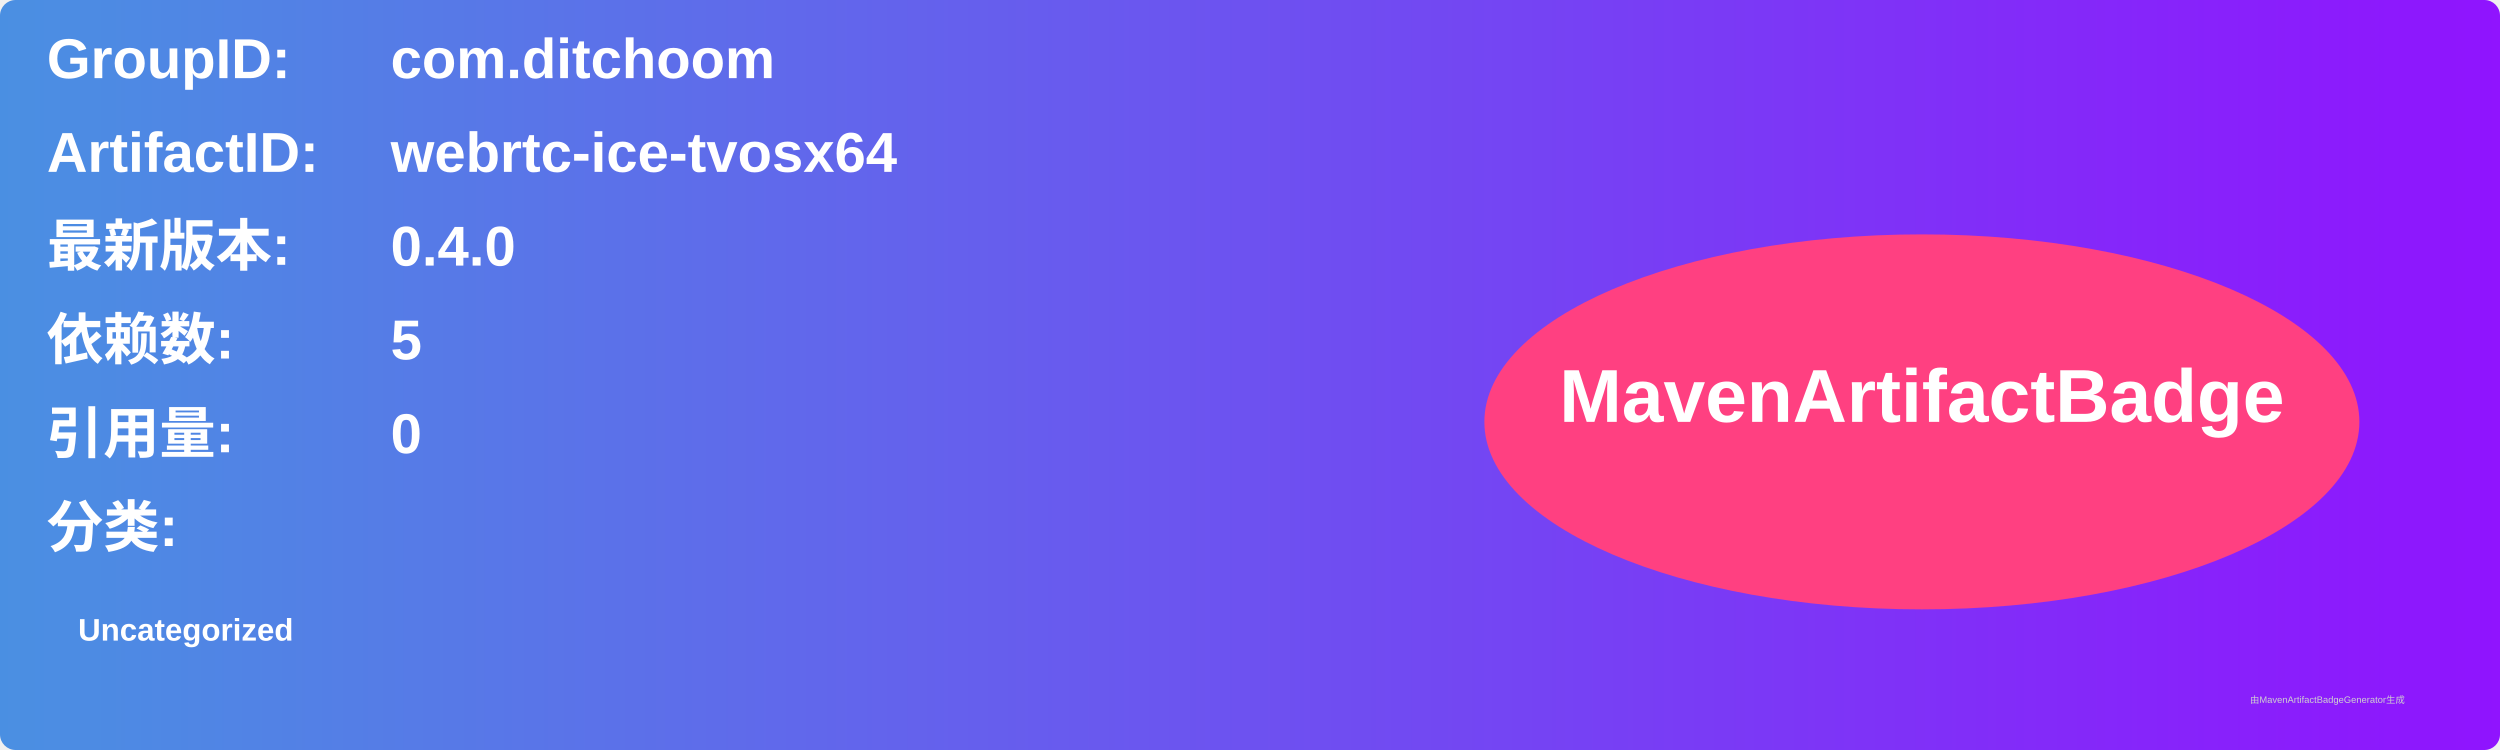
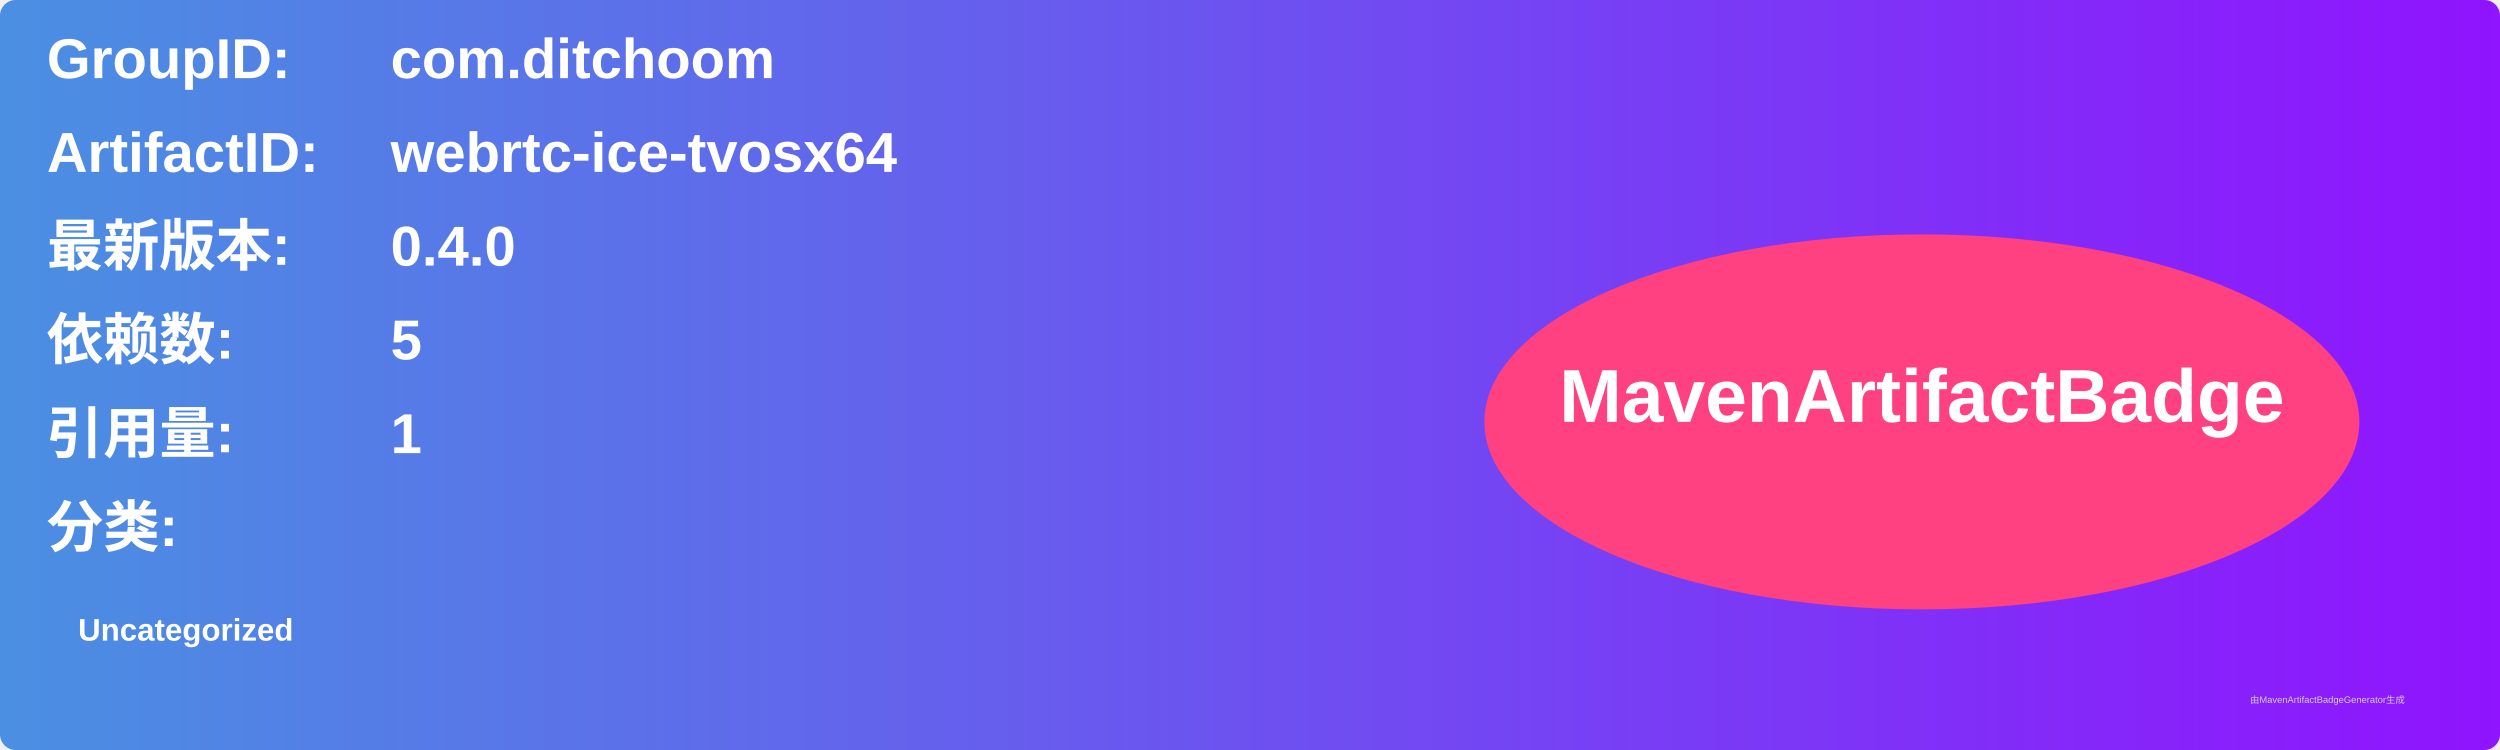
<svg xmlns="http://www.w3.org/2000/svg" width="800" height="240" viewBox="0 0 800 240">
  <linearGradient id="grad" x1="0%" y1="0%" x2="100%" y2="0%">
    <stop offset="0%" stop-color="#4a90e2" />
    <stop offset="100%" stop-color="#9013fe" />
  </linearGradient>
  <rect width="100%" height="100%" rx="5" ry="5" fill="url(#grad)" />
  <g transform="translate(15, 15)">
    <text x="0" y="10" font-family="Arial" font-size="18" fill="white" font-weight="bold" width="260">GroupID:</text>
    <text x="110" y="10" font-family="Arial" font-size="18" fill="white" font-weight="bold" width="460">com.ditchoom</text>
    <text x="0" y="40" font-family="Arial" font-size="18" fill="white" font-weight="bold" width="260">ArtifactID:</text>
    <text x="110" y="40" font-family="Arial" font-size="18" fill="white" font-weight="bold" width="460">webrtc-ice-tvosx64</text>
    <text x="0" y="70" font-family="Arial" font-size="18" fill="white" font-weight="bold">最新版本:</text>
    <text x="110" y="70" font-family="Arial" font-size="18" fill="white" font-weight="bold">
      <tspan font-weight="bold">0.4.0</tspan>
    </text>
    <text x="0" y="100" font-family="Arial" font-size="18" fill="white" font-weight="bold">依赖数: </text>
    <text x="110" y="100" font-family="Arial" font-size="18" fill="white">
      <tspan font-weight="bold">5</tspan>
    </text>
    <text x="0" y="130" font-family="Arial" font-size="18" fill="white" font-weight="bold">引用量: </text>
    <text x="110" y="130" font-family="Arial" font-size="18" fill="white">
-       <tspan font-weight="bold">0</tspan>
+       <tspan font-weight="bold">1</tspan>
    </text>
    <text x="0" y="160" font-family="Arial" font-size="18" fill="white" font-weight="bold">分类:</text>
    <text x="10" y="190" font-family="Arial" font-size="10" fill="white">
      <tspan font-weight="bold">Uncategorized</tspan>
    </text>
    <ellipse cx="600" cy="120" rx="140" ry="60" fill="#ff4081" />
    <text x="600" y="120" text-anchor="middle" font-family="Arial" font-size="24" fill="white" font-weight="bold">MavenArtifactBadge</text>
  </g>
  <text x="720" y="225" font-family="Arial" font-size="3" fill="#d0d0d0">由MavenArtifactBadgeGenerator生成</text>
</svg>
